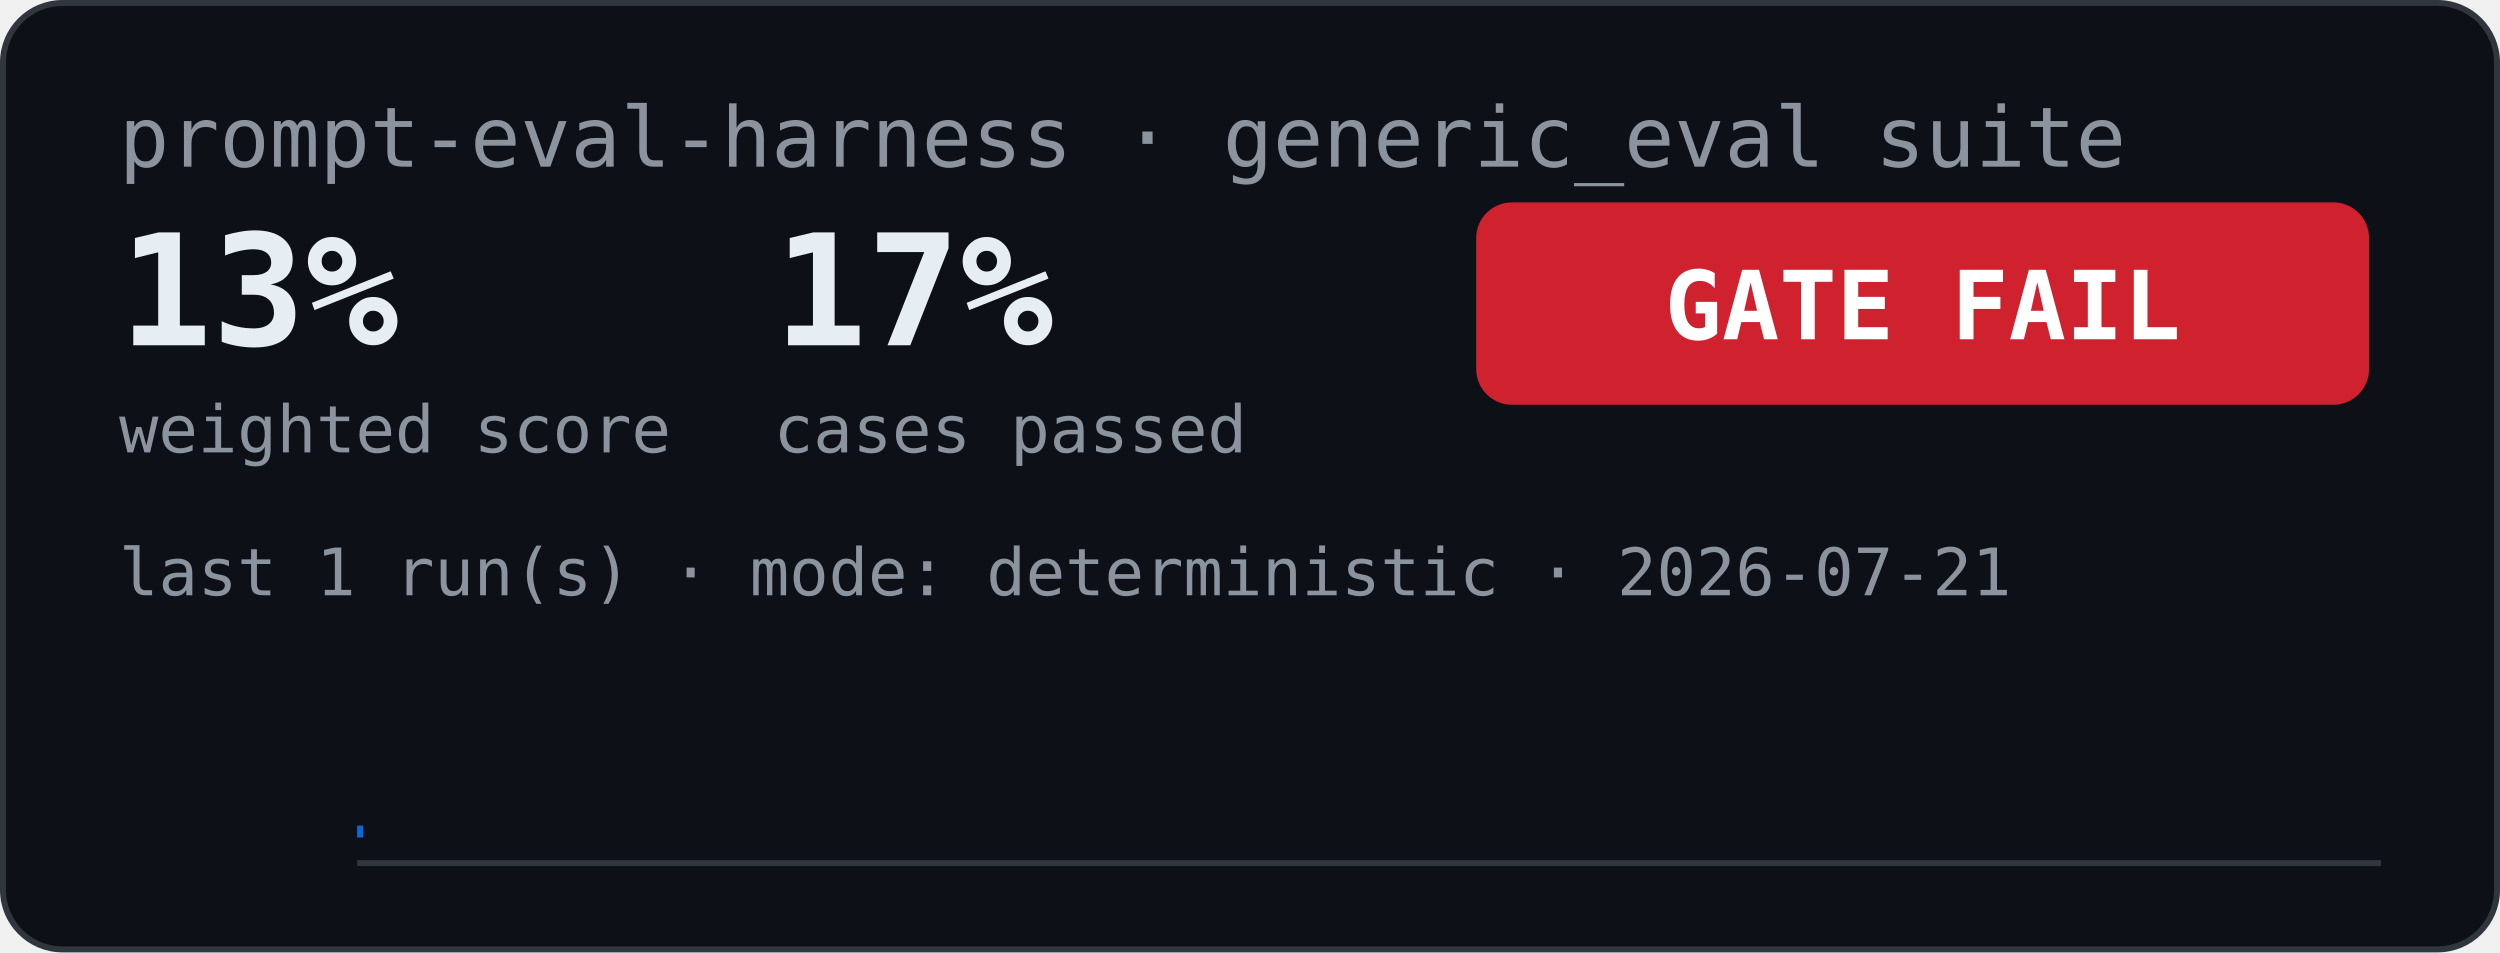
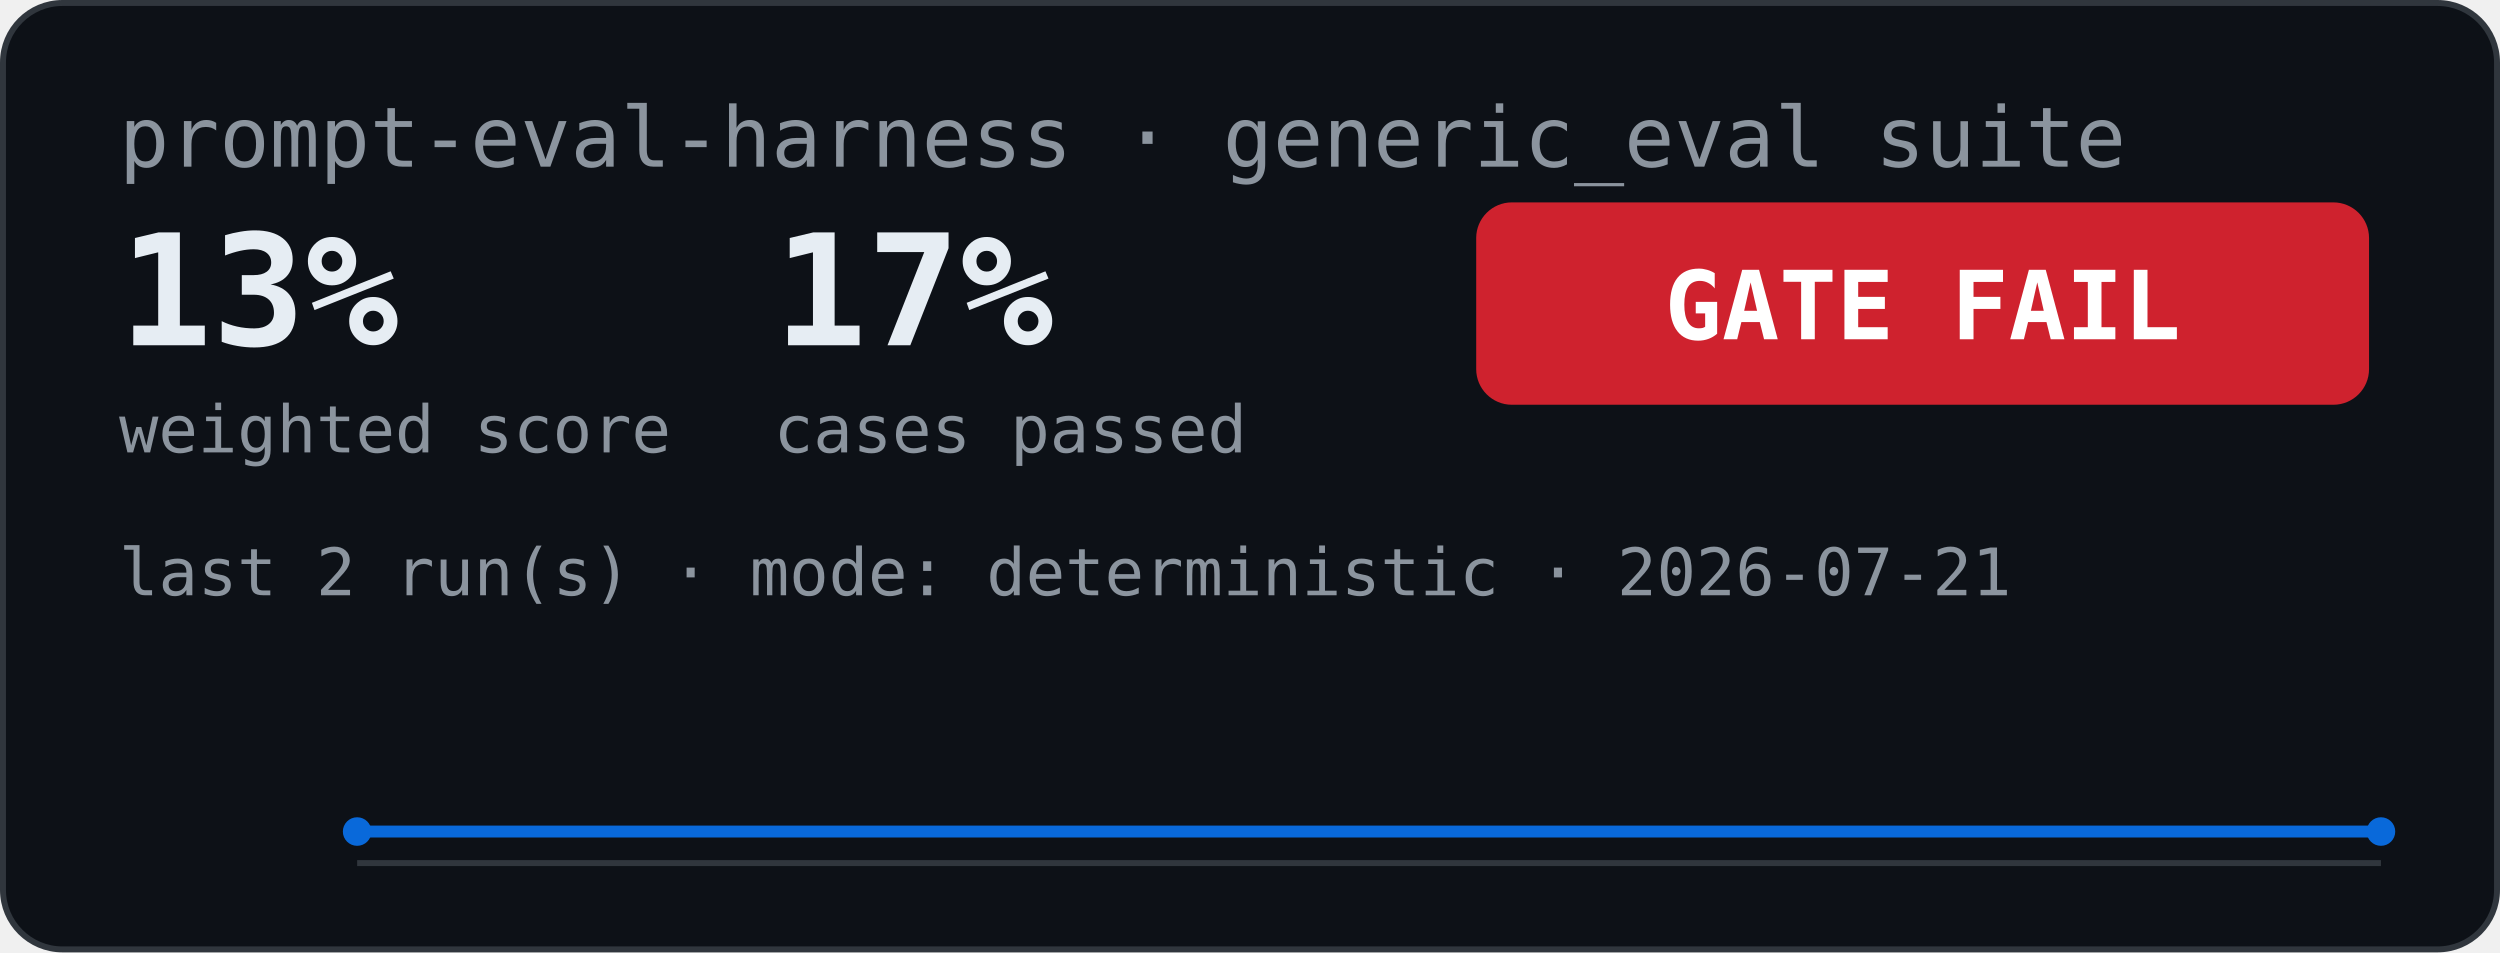
<svg xmlns="http://www.w3.org/2000/svg" width="420" height="160" viewBox="0 0 420 160" role="img" aria-label="Eval scorecard">
  <rect x="0.5" y="0.5" width="419" height="159" rx="10" fill="#0d1117" stroke="#30363d" />
  <text x="20" y="28" font-family="Menlo, Consolas, monospace" font-size="14" fill="#8b949e">prompt-eval-harness · generic_eval suite</text>
  <text x="20" y="58" font-family="Menlo, Consolas, monospace" font-size="26" font-weight="bold" fill="#e6edf3">13%</text>
  <text x="20" y="76" font-family="Menlo, Consolas, monospace" font-size="11" fill="#8b949e">weighted score</text>
  <text x="130" y="58" font-family="Menlo, Consolas, monospace" font-size="26" font-weight="bold" fill="#e6edf3">17%</text>
  <text x="130" y="76" font-family="Menlo, Consolas, monospace" font-size="11" fill="#8b949e">cases passed</text>
  <rect x="248" y="34" width="150" height="34" rx="6" fill="#cf222e" />
  <text x="323" y="57" font-family="Menlo, Consolas, monospace" font-size="16" font-weight="bold" fill="#ffffff" text-anchor="middle">GATE FAIL</text>
-   <text x="20" y="100" font-family="Menlo, Consolas, monospace" font-size="11" fill="#8b949e">last 1 run(s) · mode: deterministic · 2026-07-21</text>
-   <polyline points="60.0,139.7 61.0,139.7" fill="none" stroke="#0969da" stroke-width="2" />
+   <text x="20" y="100" font-family="Menlo, Consolas, monospace" font-size="11" fill="#8b949e">last 2 run(s) · mode: deterministic · 2026-07-21</text>
+   <polyline points="60.0,139.7 400.0,139.7" fill="none" stroke="#0969da" stroke-width="2" />
+   <circle cx="60.0" cy="139.7" r="2.4" fill="#0969da" />
+   <circle cx="400.0" cy="139.7" r="2.4" fill="#0969da" />
  <line x1="60" y1="145" x2="400" y2="145" stroke="#30363d" stroke-width="1" />
</svg>
